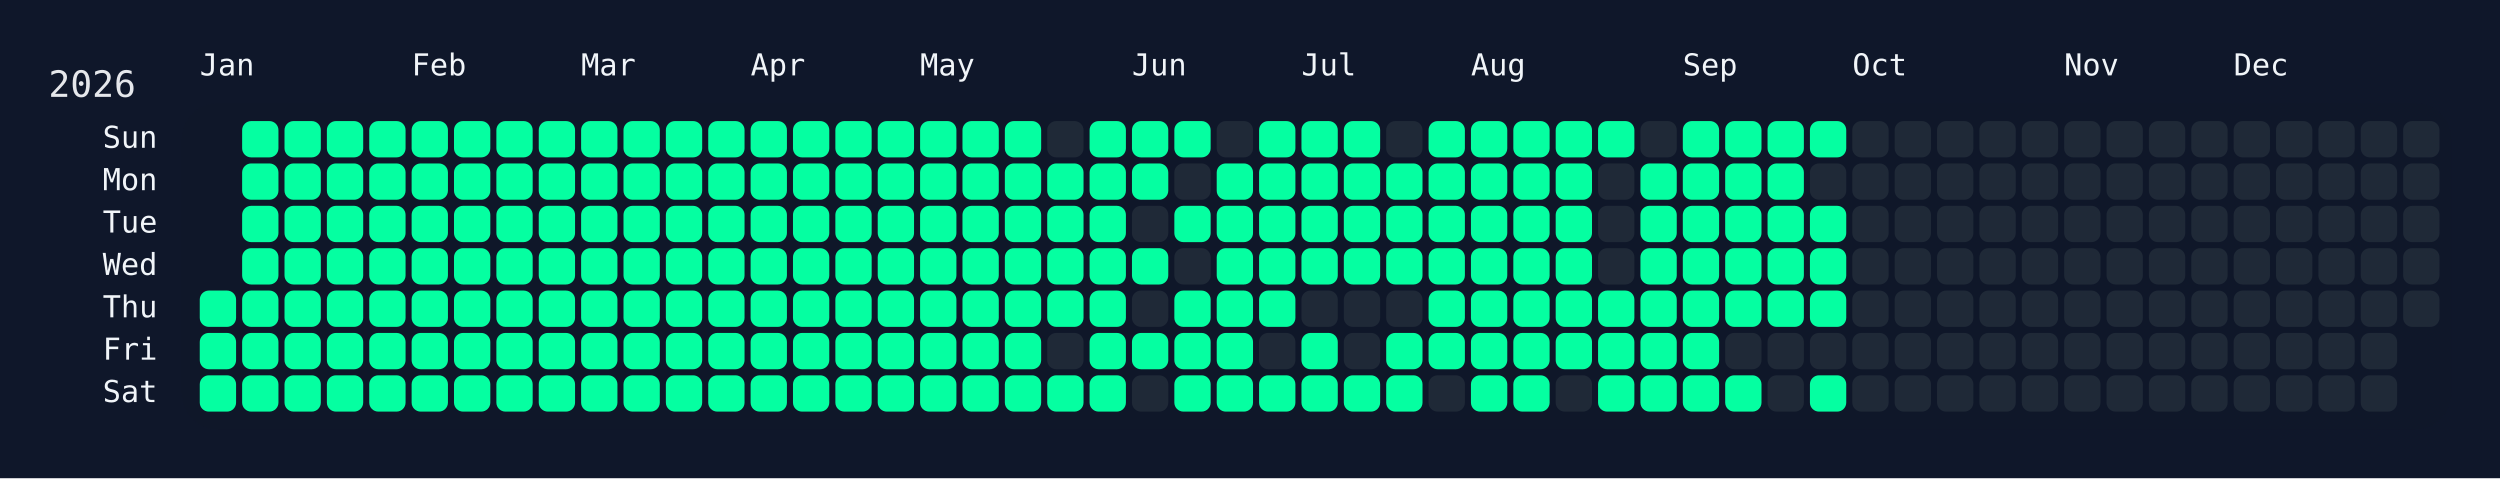
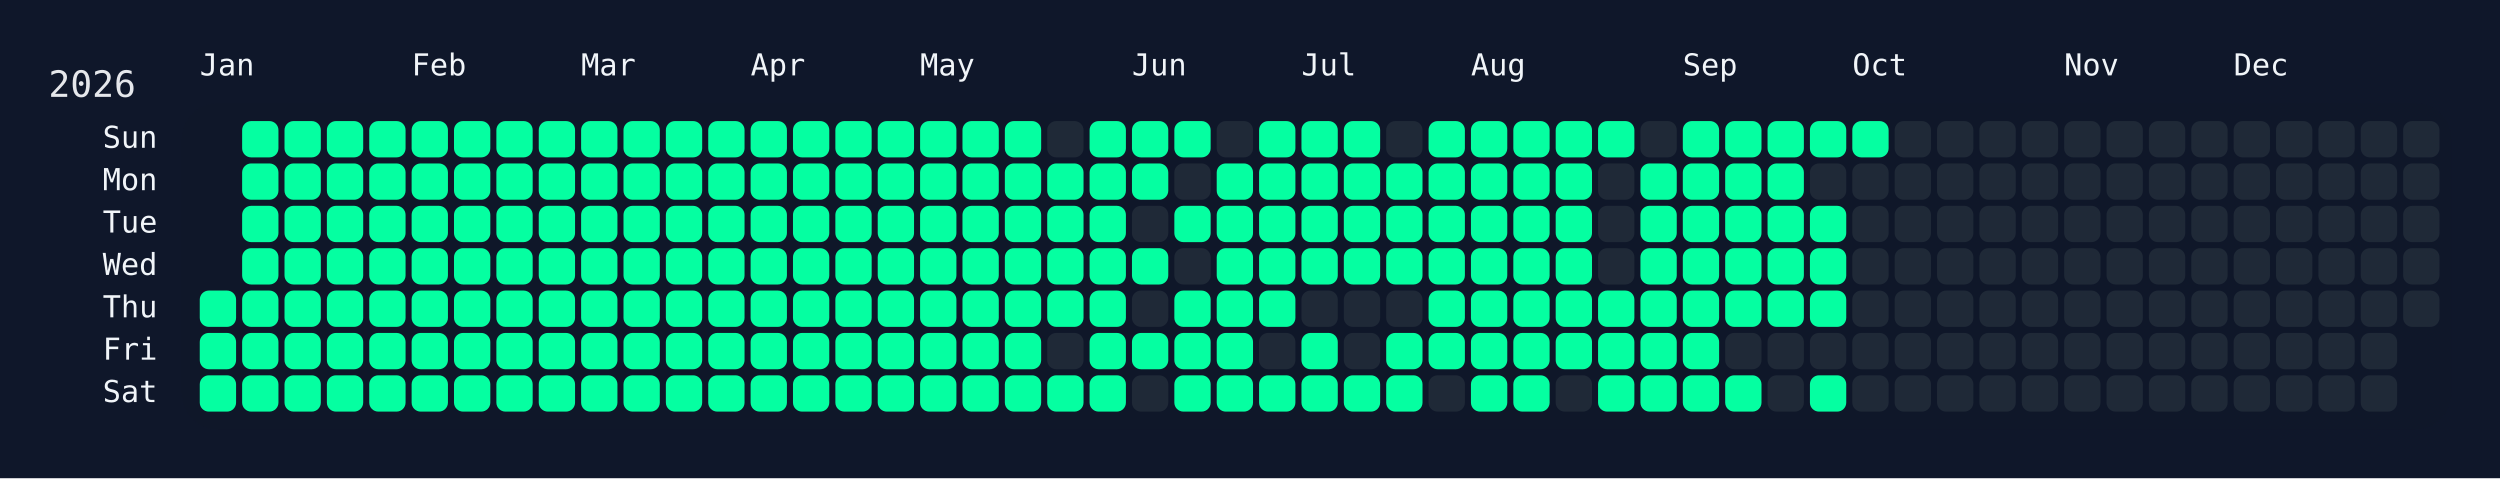
<svg xmlns="http://www.w3.org/2000/svg" width="826" height="158" viewBox="0 0 826 158">
  <rect width="826" height="158" fill="#0f172a" />
  <rect x="60" y="34" width="750" height="108" rx="12" ry="12" fill="rgba(15, 23, 42, 0.8)" />
  <text x="16" y="32" font-size="12" fill="#e5e7eb" font-family="JetBrains Mono, ui-monospace, SFMono-Regular, Menlo, Monaco, Consolas, monospace">2026</text>
  <text x="66" y="18" font-size="10" fill="#f1f5f9" font-family="JetBrains Mono, ui-monospace, SFMono-Regular, Menlo, Monaco, Consolas, monospace" dominant-baseline="hanging">Jan</text>
  <text x="136" y="18" font-size="10" fill="#f1f5f9" font-family="JetBrains Mono, ui-monospace, SFMono-Regular, Menlo, Monaco, Consolas, monospace" dominant-baseline="hanging">Feb</text>
  <text x="192" y="18" font-size="10" fill="#f1f5f9" font-family="JetBrains Mono, ui-monospace, SFMono-Regular, Menlo, Monaco, Consolas, monospace" dominant-baseline="hanging">Mar</text>
  <text x="248" y="18" font-size="10" fill="#f1f5f9" font-family="JetBrains Mono, ui-monospace, SFMono-Regular, Menlo, Monaco, Consolas, monospace" dominant-baseline="hanging">Apr</text>
  <text x="304" y="18" font-size="10" fill="#f1f5f9" font-family="JetBrains Mono, ui-monospace, SFMono-Regular, Menlo, Monaco, Consolas, monospace" dominant-baseline="hanging">May</text>
  <text x="374" y="18" font-size="10" fill="#f1f5f9" font-family="JetBrains Mono, ui-monospace, SFMono-Regular, Menlo, Monaco, Consolas, monospace" dominant-baseline="hanging">Jun</text>
  <text x="430" y="18" font-size="10" fill="#f1f5f9" font-family="JetBrains Mono, ui-monospace, SFMono-Regular, Menlo, Monaco, Consolas, monospace" dominant-baseline="hanging">Jul</text>
  <text x="486" y="18" font-size="10" fill="#f1f5f9" font-family="JetBrains Mono, ui-monospace, SFMono-Regular, Menlo, Monaco, Consolas, monospace" dominant-baseline="hanging">Aug</text>
  <text x="556" y="18" font-size="10" fill="#f1f5f9" font-family="JetBrains Mono, ui-monospace, SFMono-Regular, Menlo, Monaco, Consolas, monospace" dominant-baseline="hanging">Sep</text>
  <text x="612" y="18" font-size="10" fill="#f1f5f9" font-family="JetBrains Mono, ui-monospace, SFMono-Regular, Menlo, Monaco, Consolas, monospace" dominant-baseline="hanging">Oct</text>
  <text x="682" y="18" font-size="10" fill="#f1f5f9" font-family="JetBrains Mono, ui-monospace, SFMono-Regular, Menlo, Monaco, Consolas, monospace" dominant-baseline="hanging">Nov</text>
  <text x="738" y="18" font-size="10" fill="#f1f5f9" font-family="JetBrains Mono, ui-monospace, SFMono-Regular, Menlo, Monaco, Consolas, monospace" dominant-baseline="hanging">Dec</text>
  <text x="52" y="46.0" font-size="10" fill="#f1f5f9" font-family="JetBrains Mono, ui-monospace, SFMono-Regular, Menlo, Monaco, Consolas, monospace" text-anchor="end" dominant-baseline="middle">Sun</text>
  <text x="52" y="60.0" font-size="10" fill="#f1f5f9" font-family="JetBrains Mono, ui-monospace, SFMono-Regular, Menlo, Monaco, Consolas, monospace" text-anchor="end" dominant-baseline="middle">Mon</text>
  <text x="52" y="74.0" font-size="10" fill="#f1f5f9" font-family="JetBrains Mono, ui-monospace, SFMono-Regular, Menlo, Monaco, Consolas, monospace" text-anchor="end" dominant-baseline="middle">Tue</text>
  <text x="52" y="88.0" font-size="10" fill="#f1f5f9" font-family="JetBrains Mono, ui-monospace, SFMono-Regular, Menlo, Monaco, Consolas, monospace" text-anchor="end" dominant-baseline="middle">Wed</text>
  <text x="52" y="102.0" font-size="10" fill="#f1f5f9" font-family="JetBrains Mono, ui-monospace, SFMono-Regular, Menlo, Monaco, Consolas, monospace" text-anchor="end" dominant-baseline="middle">Thu</text>
  <text x="52" y="116.0" font-size="10" fill="#f1f5f9" font-family="JetBrains Mono, ui-monospace, SFMono-Regular, Menlo, Monaco, Consolas, monospace" text-anchor="end" dominant-baseline="middle">Fri</text>
  <text x="52" y="130.0" font-size="10" fill="#f1f5f9" font-family="JetBrains Mono, ui-monospace, SFMono-Regular, Menlo, Monaco, Consolas, monospace" text-anchor="end" dominant-baseline="middle">Sat</text>
  <g transform="translate(66,40)">
    <rect x="0" y="56" width="12" height="12" rx="3" ry="3" fill="#05ffa1" data-date="2026-01-01" />
    <rect x="0" y="70" width="12" height="12" rx="3" ry="3" fill="#05ffa1" data-date="2026-01-02" />
    <rect x="0" y="84" width="12" height="12" rx="3" ry="3" fill="#05ffa1" data-date="2026-01-03" />
    <rect x="14" y="0" width="12" height="12" rx="3" ry="3" fill="#05ffa1" data-date="2026-01-04" />
    <rect x="14" y="14" width="12" height="12" rx="3" ry="3" fill="#05ffa1" data-date="2026-01-05" />
    <rect x="14" y="28" width="12" height="12" rx="3" ry="3" fill="#05ffa1" data-date="2026-01-06" />
    <rect x="14" y="42" width="12" height="12" rx="3" ry="3" fill="#05ffa1" data-date="2026-01-07" />
    <rect x="14" y="56" width="12" height="12" rx="3" ry="3" fill="#05ffa1" data-date="2026-01-08" />
    <rect x="14" y="70" width="12" height="12" rx="3" ry="3" fill="#05ffa1" data-date="2026-01-09" />
    <rect x="14" y="84" width="12" height="12" rx="3" ry="3" fill="#05ffa1" data-date="2026-01-10" />
    <rect x="28" y="0" width="12" height="12" rx="3" ry="3" fill="#05ffa1" data-date="2026-01-11" />
    <rect x="28" y="14" width="12" height="12" rx="3" ry="3" fill="#05ffa1" data-date="2026-01-12" />
    <rect x="28" y="28" width="12" height="12" rx="3" ry="3" fill="#05ffa1" data-date="2026-01-13" />
    <rect x="28" y="42" width="12" height="12" rx="3" ry="3" fill="#05ffa1" data-date="2026-01-14" />
    <rect x="28" y="56" width="12" height="12" rx="3" ry="3" fill="#05ffa1" data-date="2026-01-15" />
    <rect x="28" y="70" width="12" height="12" rx="3" ry="3" fill="#05ffa1" data-date="2026-01-16" />
    <rect x="28" y="84" width="12" height="12" rx="3" ry="3" fill="#05ffa1" data-date="2026-01-17" />
    <rect x="42" y="0" width="12" height="12" rx="3" ry="3" fill="#05ffa1" data-date="2026-01-18" />
    <rect x="42" y="14" width="12" height="12" rx="3" ry="3" fill="#05ffa1" data-date="2026-01-19" />
    <rect x="42" y="28" width="12" height="12" rx="3" ry="3" fill="#05ffa1" data-date="2026-01-20" />
    <rect x="42" y="42" width="12" height="12" rx="3" ry="3" fill="#05ffa1" data-date="2026-01-21" />
    <rect x="42" y="56" width="12" height="12" rx="3" ry="3" fill="#05ffa1" data-date="2026-01-22" />
    <rect x="42" y="70" width="12" height="12" rx="3" ry="3" fill="#05ffa1" data-date="2026-01-23" />
    <rect x="42" y="84" width="12" height="12" rx="3" ry="3" fill="#05ffa1" data-date="2026-01-24" />
    <rect x="56" y="0" width="12" height="12" rx="3" ry="3" fill="#05ffa1" data-date="2026-01-25" />
    <rect x="56" y="14" width="12" height="12" rx="3" ry="3" fill="#05ffa1" data-date="2026-01-26" />
    <rect x="56" y="28" width="12" height="12" rx="3" ry="3" fill="#05ffa1" data-date="2026-01-27" />
    <rect x="56" y="42" width="12" height="12" rx="3" ry="3" fill="#05ffa1" data-date="2026-01-28" />
    <rect x="56" y="56" width="12" height="12" rx="3" ry="3" fill="#05ffa1" data-date="2026-01-29" />
    <rect x="56" y="70" width="12" height="12" rx="3" ry="3" fill="#05ffa1" data-date="2026-01-30" />
    <rect x="56" y="84" width="12" height="12" rx="3" ry="3" fill="#05ffa1" data-date="2026-01-31" />
    <rect x="70" y="0" width="12" height="12" rx="3" ry="3" fill="#05ffa1" data-date="2026-02-01" />
    <rect x="70" y="14" width="12" height="12" rx="3" ry="3" fill="#05ffa1" data-date="2026-02-02" />
    <rect x="70" y="28" width="12" height="12" rx="3" ry="3" fill="#05ffa1" data-date="2026-02-03" />
    <rect x="70" y="42" width="12" height="12" rx="3" ry="3" fill="#05ffa1" data-date="2026-02-04" />
    <rect x="70" y="56" width="12" height="12" rx="3" ry="3" fill="#05ffa1" data-date="2026-02-05" />
    <rect x="70" y="70" width="12" height="12" rx="3" ry="3" fill="#05ffa1" data-date="2026-02-06" />
    <rect x="70" y="84" width="12" height="12" rx="3" ry="3" fill="#05ffa1" data-date="2026-02-07" />
    <rect x="84" y="0" width="12" height="12" rx="3" ry="3" fill="#05ffa1" data-date="2026-02-08" />
    <rect x="84" y="14" width="12" height="12" rx="3" ry="3" fill="#05ffa1" data-date="2026-02-09" />
    <rect x="84" y="28" width="12" height="12" rx="3" ry="3" fill="#05ffa1" data-date="2026-02-10" />
    <rect x="84" y="42" width="12" height="12" rx="3" ry="3" fill="#05ffa1" data-date="2026-02-11" />
    <rect x="84" y="56" width="12" height="12" rx="3" ry="3" fill="#05ffa1" data-date="2026-02-12" />
    <rect x="84" y="70" width="12" height="12" rx="3" ry="3" fill="#05ffa1" data-date="2026-02-13" />
    <rect x="84" y="84" width="12" height="12" rx="3" ry="3" fill="#05ffa1" data-date="2026-02-14" />
    <rect x="98" y="0" width="12" height="12" rx="3" ry="3" fill="#05ffa1" data-date="2026-02-15" />
    <rect x="98" y="14" width="12" height="12" rx="3" ry="3" fill="#05ffa1" data-date="2026-02-16" />
    <rect x="98" y="28" width="12" height="12" rx="3" ry="3" fill="#05ffa1" data-date="2026-02-17" />
    <rect x="98" y="42" width="12" height="12" rx="3" ry="3" fill="#05ffa1" data-date="2026-02-18" />
    <rect x="98" y="56" width="12" height="12" rx="3" ry="3" fill="#05ffa1" data-date="2026-02-19" />
    <rect x="98" y="70" width="12" height="12" rx="3" ry="3" fill="#05ffa1" data-date="2026-02-20" />
    <rect x="98" y="84" width="12" height="12" rx="3" ry="3" fill="#05ffa1" data-date="2026-02-21" />
    <rect x="112" y="0" width="12" height="12" rx="3" ry="3" fill="#05ffa1" data-date="2026-02-22" />
    <rect x="112" y="14" width="12" height="12" rx="3" ry="3" fill="#05ffa1" data-date="2026-02-23" />
    <rect x="112" y="28" width="12" height="12" rx="3" ry="3" fill="#05ffa1" data-date="2026-02-24" />
    <rect x="112" y="42" width="12" height="12" rx="3" ry="3" fill="#05ffa1" data-date="2026-02-25" />
    <rect x="112" y="56" width="12" height="12" rx="3" ry="3" fill="#05ffa1" data-date="2026-02-26" />
    <rect x="112" y="70" width="12" height="12" rx="3" ry="3" fill="#05ffa1" data-date="2026-02-27" />
    <rect x="112" y="84" width="12" height="12" rx="3" ry="3" fill="#05ffa1" data-date="2026-02-28" />
    <rect x="126" y="0" width="12" height="12" rx="3" ry="3" fill="#05ffa1" data-date="2026-03-01" />
    <rect x="126" y="14" width="12" height="12" rx="3" ry="3" fill="#05ffa1" data-date="2026-03-02" />
    <rect x="126" y="28" width="12" height="12" rx="3" ry="3" fill="#05ffa1" data-date="2026-03-03" />
    <rect x="126" y="42" width="12" height="12" rx="3" ry="3" fill="#05ffa1" data-date="2026-03-04" />
    <rect x="126" y="56" width="12" height="12" rx="3" ry="3" fill="#05ffa1" data-date="2026-03-05" />
    <rect x="126" y="70" width="12" height="12" rx="3" ry="3" fill="#05ffa1" data-date="2026-03-06" />
    <rect x="126" y="84" width="12" height="12" rx="3" ry="3" fill="#05ffa1" data-date="2026-03-07" />
    <rect x="140" y="0" width="12" height="12" rx="3" ry="3" fill="#05ffa1" data-date="2026-03-08" />
    <rect x="140" y="14" width="12" height="12" rx="3" ry="3" fill="#05ffa1" data-date="2026-03-09" />
    <rect x="140" y="28" width="12" height="12" rx="3" ry="3" fill="#05ffa1" data-date="2026-03-10" />
    <rect x="140" y="42" width="12" height="12" rx="3" ry="3" fill="#05ffa1" data-date="2026-03-11" />
    <rect x="140" y="56" width="12" height="12" rx="3" ry="3" fill="#05ffa1" data-date="2026-03-12" />
    <rect x="140" y="70" width="12" height="12" rx="3" ry="3" fill="#05ffa1" data-date="2026-03-13" />
    <rect x="140" y="84" width="12" height="12" rx="3" ry="3" fill="#05ffa1" data-date="2026-03-14" />
    <rect x="154" y="0" width="12" height="12" rx="3" ry="3" fill="#05ffa1" data-date="2026-03-15" />
    <rect x="154" y="14" width="12" height="12" rx="3" ry="3" fill="#05ffa1" data-date="2026-03-16" />
    <rect x="154" y="28" width="12" height="12" rx="3" ry="3" fill="#05ffa1" data-date="2026-03-17" />
    <rect x="154" y="42" width="12" height="12" rx="3" ry="3" fill="#05ffa1" data-date="2026-03-18" />
    <rect x="154" y="56" width="12" height="12" rx="3" ry="3" fill="#05ffa1" data-date="2026-03-19" />
    <rect x="154" y="70" width="12" height="12" rx="3" ry="3" fill="#05ffa1" data-date="2026-03-20" />
    <rect x="154" y="84" width="12" height="12" rx="3" ry="3" fill="#05ffa1" data-date="2026-03-21" />
    <rect x="168" y="0" width="12" height="12" rx="3" ry="3" fill="#05ffa1" data-date="2026-03-22" />
    <rect x="168" y="14" width="12" height="12" rx="3" ry="3" fill="#05ffa1" data-date="2026-03-23" />
    <rect x="168" y="28" width="12" height="12" rx="3" ry="3" fill="#05ffa1" data-date="2026-03-24" />
    <rect x="168" y="42" width="12" height="12" rx="3" ry="3" fill="#05ffa1" data-date="2026-03-25" />
    <rect x="168" y="56" width="12" height="12" rx="3" ry="3" fill="#05ffa1" data-date="2026-03-26" />
    <rect x="168" y="70" width="12" height="12" rx="3" ry="3" fill="#05ffa1" data-date="2026-03-27" />
    <rect x="168" y="84" width="12" height="12" rx="3" ry="3" fill="#05ffa1" data-date="2026-03-28" />
    <rect x="182" y="0" width="12" height="12" rx="3" ry="3" fill="#05ffa1" data-date="2026-03-29" />
    <rect x="182" y="14" width="12" height="12" rx="3" ry="3" fill="#05ffa1" data-date="2026-03-30" />
    <rect x="182" y="28" width="12" height="12" rx="3" ry="3" fill="#05ffa1" data-date="2026-03-31" />
    <rect x="182" y="42" width="12" height="12" rx="3" ry="3" fill="#05ffa1" data-date="2026-04-01" />
    <rect x="182" y="56" width="12" height="12" rx="3" ry="3" fill="#05ffa1" data-date="2026-04-02" />
    <rect x="182" y="70" width="12" height="12" rx="3" ry="3" fill="#05ffa1" data-date="2026-04-03" />
    <rect x="182" y="84" width="12" height="12" rx="3" ry="3" fill="#05ffa1" data-date="2026-04-04" />
    <rect x="196" y="0" width="12" height="12" rx="3" ry="3" fill="#05ffa1" data-date="2026-04-05" />
    <rect x="196" y="14" width="12" height="12" rx="3" ry="3" fill="#05ffa1" data-date="2026-04-06" />
    <rect x="196" y="28" width="12" height="12" rx="3" ry="3" fill="#05ffa1" data-date="2026-04-07" />
    <rect x="196" y="42" width="12" height="12" rx="3" ry="3" fill="#05ffa1" data-date="2026-04-08" />
    <rect x="196" y="56" width="12" height="12" rx="3" ry="3" fill="#05ffa1" data-date="2026-04-09" />
    <rect x="196" y="70" width="12" height="12" rx="3" ry="3" fill="#05ffa1" data-date="2026-04-10" />
    <rect x="196" y="84" width="12" height="12" rx="3" ry="3" fill="#05ffa1" data-date="2026-04-11" />
    <rect x="210" y="0" width="12" height="12" rx="3" ry="3" fill="#05ffa1" data-date="2026-04-12" />
    <rect x="210" y="14" width="12" height="12" rx="3" ry="3" fill="#05ffa1" data-date="2026-04-13" />
    <rect x="210" y="28" width="12" height="12" rx="3" ry="3" fill="#05ffa1" data-date="2026-04-14" />
    <rect x="210" y="42" width="12" height="12" rx="3" ry="3" fill="#05ffa1" data-date="2026-04-15" />
    <rect x="210" y="56" width="12" height="12" rx="3" ry="3" fill="#05ffa1" data-date="2026-04-16" />
    <rect x="210" y="70" width="12" height="12" rx="3" ry="3" fill="#05ffa1" data-date="2026-04-17" />
    <rect x="210" y="84" width="12" height="12" rx="3" ry="3" fill="#05ffa1" data-date="2026-04-18" />
    <rect x="224" y="0" width="12" height="12" rx="3" ry="3" fill="#05ffa1" data-date="2026-04-19" />
    <rect x="224" y="14" width="12" height="12" rx="3" ry="3" fill="#05ffa1" data-date="2026-04-20" />
    <rect x="224" y="28" width="12" height="12" rx="3" ry="3" fill="#05ffa1" data-date="2026-04-21" />
    <rect x="224" y="42" width="12" height="12" rx="3" ry="3" fill="#05ffa1" data-date="2026-04-22" />
    <rect x="224" y="56" width="12" height="12" rx="3" ry="3" fill="#05ffa1" data-date="2026-04-23" />
    <rect x="224" y="70" width="12" height="12" rx="3" ry="3" fill="#05ffa1" data-date="2026-04-24" />
    <rect x="224" y="84" width="12" height="12" rx="3" ry="3" fill="#05ffa1" data-date="2026-04-25" />
    <rect x="238" y="0" width="12" height="12" rx="3" ry="3" fill="#05ffa1" data-date="2026-04-26" />
    <rect x="238" y="14" width="12" height="12" rx="3" ry="3" fill="#05ffa1" data-date="2026-04-27" />
    <rect x="238" y="28" width="12" height="12" rx="3" ry="3" fill="#05ffa1" data-date="2026-04-28" />
    <rect x="238" y="42" width="12" height="12" rx="3" ry="3" fill="#05ffa1" data-date="2026-04-29" />
    <rect x="238" y="56" width="12" height="12" rx="3" ry="3" fill="#05ffa1" data-date="2026-04-30" />
    <rect x="238" y="70" width="12" height="12" rx="3" ry="3" fill="#05ffa1" data-date="2026-05-01" />
    <rect x="238" y="84" width="12" height="12" rx="3" ry="3" fill="#05ffa1" data-date="2026-05-02" />
    <rect x="252" y="0" width="12" height="12" rx="3" ry="3" fill="#05ffa1" data-date="2026-05-03" />
    <rect x="252" y="14" width="12" height="12" rx="3" ry="3" fill="#05ffa1" data-date="2026-05-04" />
    <rect x="252" y="28" width="12" height="12" rx="3" ry="3" fill="#05ffa1" data-date="2026-05-05" />
    <rect x="252" y="42" width="12" height="12" rx="3" ry="3" fill="#05ffa1" data-date="2026-05-06" />
    <rect x="252" y="56" width="12" height="12" rx="3" ry="3" fill="#05ffa1" data-date="2026-05-07" />
    <rect x="252" y="70" width="12" height="12" rx="3" ry="3" fill="#05ffa1" data-date="2026-05-08" />
    <rect x="252" y="84" width="12" height="12" rx="3" ry="3" fill="#05ffa1" data-date="2026-05-09" />
    <rect x="266" y="0" width="12" height="12" rx="3" ry="3" fill="#05ffa1" data-date="2026-05-10" />
    <rect x="266" y="14" width="12" height="12" rx="3" ry="3" fill="#05ffa1" data-date="2026-05-11" />
    <rect x="266" y="28" width="12" height="12" rx="3" ry="3" fill="#05ffa1" data-date="2026-05-12" />
    <rect x="266" y="42" width="12" height="12" rx="3" ry="3" fill="#05ffa1" data-date="2026-05-13" />
    <rect x="266" y="56" width="12" height="12" rx="3" ry="3" fill="#05ffa1" data-date="2026-05-14" />
    <rect x="266" y="70" width="12" height="12" rx="3" ry="3" fill="#05ffa1" data-date="2026-05-15" />
    <rect x="266" y="84" width="12" height="12" rx="3" ry="3" fill="#05ffa1" data-date="2026-05-16" />
    <rect x="280" y="0" width="12" height="12" rx="3" ry="3" fill="#1f2937" data-date="2026-05-17" />
    <rect x="280" y="14" width="12" height="12" rx="3" ry="3" fill="#05ffa1" data-date="2026-05-18" />
    <rect x="280" y="28" width="12" height="12" rx="3" ry="3" fill="#05ffa1" data-date="2026-05-19" />
    <rect x="280" y="42" width="12" height="12" rx="3" ry="3" fill="#05ffa1" data-date="2026-05-20" />
    <rect x="280" y="56" width="12" height="12" rx="3" ry="3" fill="#05ffa1" data-date="2026-05-21" />
    <rect x="280" y="70" width="12" height="12" rx="3" ry="3" fill="#1f2937" data-date="2026-05-22" />
    <rect x="280" y="84" width="12" height="12" rx="3" ry="3" fill="#05ffa1" data-date="2026-05-23" />
    <rect x="294" y="0" width="12" height="12" rx="3" ry="3" fill="#05ffa1" data-date="2026-05-24" />
    <rect x="294" y="14" width="12" height="12" rx="3" ry="3" fill="#05ffa1" data-date="2026-05-25" />
    <rect x="294" y="28" width="12" height="12" rx="3" ry="3" fill="#05ffa1" data-date="2026-05-26" />
    <rect x="294" y="42" width="12" height="12" rx="3" ry="3" fill="#05ffa1" data-date="2026-05-27" />
    <rect x="294" y="56" width="12" height="12" rx="3" ry="3" fill="#05ffa1" data-date="2026-05-28" />
    <rect x="294" y="70" width="12" height="12" rx="3" ry="3" fill="#05ffa1" data-date="2026-05-29" />
    <rect x="294" y="84" width="12" height="12" rx="3" ry="3" fill="#05ffa1" data-date="2026-05-30" />
    <rect x="308" y="0" width="12" height="12" rx="3" ry="3" fill="#05ffa1" data-date="2026-05-31" />
    <rect x="308" y="14" width="12" height="12" rx="3" ry="3" fill="#05ffa1" data-date="2026-06-01" />
    <rect x="308" y="28" width="12" height="12" rx="3" ry="3" fill="#1f2937" data-date="2026-06-02" />
    <rect x="308" y="42" width="12" height="12" rx="3" ry="3" fill="#05ffa1" data-date="2026-06-03" />
    <rect x="308" y="56" width="12" height="12" rx="3" ry="3" fill="#1f2937" data-date="2026-06-04" />
    <rect x="308" y="70" width="12" height="12" rx="3" ry="3" fill="#05ffa1" data-date="2026-06-05" />
    <rect x="308" y="84" width="12" height="12" rx="3" ry="3" fill="#1f2937" data-date="2026-06-06" />
    <rect x="322" y="0" width="12" height="12" rx="3" ry="3" fill="#05ffa1" data-date="2026-06-07" />
    <rect x="322" y="14" width="12" height="12" rx="3" ry="3" fill="#1f2937" data-date="2026-06-08" />
    <rect x="322" y="28" width="12" height="12" rx="3" ry="3" fill="#05ffa1" data-date="2026-06-09" />
    <rect x="322" y="42" width="12" height="12" rx="3" ry="3" fill="#1f2937" data-date="2026-06-10" />
    <rect x="322" y="56" width="12" height="12" rx="3" ry="3" fill="#05ffa1" data-date="2026-06-11" />
    <rect x="322" y="70" width="12" height="12" rx="3" ry="3" fill="#05ffa1" data-date="2026-06-12" />
    <rect x="322" y="84" width="12" height="12" rx="3" ry="3" fill="#05ffa1" data-date="2026-06-13" />
    <rect x="336" y="0" width="12" height="12" rx="3" ry="3" fill="#1f2937" data-date="2026-06-14" />
    <rect x="336" y="14" width="12" height="12" rx="3" ry="3" fill="#05ffa1" data-date="2026-06-15" />
    <rect x="336" y="28" width="12" height="12" rx="3" ry="3" fill="#05ffa1" data-date="2026-06-16" />
    <rect x="336" y="42" width="12" height="12" rx="3" ry="3" fill="#05ffa1" data-date="2026-06-17" />
    <rect x="336" y="56" width="12" height="12" rx="3" ry="3" fill="#05ffa1" data-date="2026-06-18" />
    <rect x="336" y="70" width="12" height="12" rx="3" ry="3" fill="#05ffa1" data-date="2026-06-19" />
    <rect x="336" y="84" width="12" height="12" rx="3" ry="3" fill="#05ffa1" data-date="2026-06-20" />
    <rect x="350" y="0" width="12" height="12" rx="3" ry="3" fill="#05ffa1" data-date="2026-06-21" />
    <rect x="350" y="14" width="12" height="12" rx="3" ry="3" fill="#05ffa1" data-date="2026-06-22" />
    <rect x="350" y="28" width="12" height="12" rx="3" ry="3" fill="#05ffa1" data-date="2026-06-23" />
    <rect x="350" y="42" width="12" height="12" rx="3" ry="3" fill="#05ffa1" data-date="2026-06-24" />
    <rect x="350" y="56" width="12" height="12" rx="3" ry="3" fill="#05ffa1" data-date="2026-06-25" />
    <rect x="350" y="70" width="12" height="12" rx="3" ry="3" fill="#1f2937" data-date="2026-06-26" />
    <rect x="350" y="84" width="12" height="12" rx="3" ry="3" fill="#05ffa1" data-date="2026-06-27" />
    <rect x="364" y="0" width="12" height="12" rx="3" ry="3" fill="#05ffa1" data-date="2026-06-28" />
    <rect x="364" y="14" width="12" height="12" rx="3" ry="3" fill="#05ffa1" data-date="2026-06-29" />
    <rect x="364" y="28" width="12" height="12" rx="3" ry="3" fill="#05ffa1" data-date="2026-06-30" />
    <rect x="364" y="42" width="12" height="12" rx="3" ry="3" fill="#05ffa1" data-date="2026-07-01" />
    <rect x="364" y="56" width="12" height="12" rx="3" ry="3" fill="#1f2937" data-date="2026-07-02" />
    <rect x="364" y="70" width="12" height="12" rx="3" ry="3" fill="#05ffa1" data-date="2026-07-03" />
    <rect x="364" y="84" width="12" height="12" rx="3" ry="3" fill="#05ffa1" data-date="2026-07-04" />
    <rect x="378" y="0" width="12" height="12" rx="3" ry="3" fill="#05ffa1" data-date="2026-07-05" />
    <rect x="378" y="14" width="12" height="12" rx="3" ry="3" fill="#05ffa1" data-date="2026-07-06" />
    <rect x="378" y="28" width="12" height="12" rx="3" ry="3" fill="#05ffa1" data-date="2026-07-07" />
    <rect x="378" y="42" width="12" height="12" rx="3" ry="3" fill="#05ffa1" data-date="2026-07-08" />
    <rect x="378" y="56" width="12" height="12" rx="3" ry="3" fill="#1f2937" data-date="2026-07-09" />
    <rect x="378" y="70" width="12" height="12" rx="3" ry="3" fill="#1f2937" data-date="2026-07-10" />
    <rect x="378" y="84" width="12" height="12" rx="3" ry="3" fill="#05ffa1" data-date="2026-07-11" />
    <rect x="392" y="0" width="12" height="12" rx="3" ry="3" fill="#1f2937" data-date="2026-07-12" />
    <rect x="392" y="14" width="12" height="12" rx="3" ry="3" fill="#05ffa1" data-date="2026-07-13" />
    <rect x="392" y="28" width="12" height="12" rx="3" ry="3" fill="#05ffa1" data-date="2026-07-14" />
    <rect x="392" y="42" width="12" height="12" rx="3" ry="3" fill="#05ffa1" data-date="2026-07-15" />
    <rect x="392" y="56" width="12" height="12" rx="3" ry="3" fill="#1f2937" data-date="2026-07-16" />
    <rect x="392" y="70" width="12" height="12" rx="3" ry="3" fill="#05ffa1" data-date="2026-07-17" />
    <rect x="392" y="84" width="12" height="12" rx="3" ry="3" fill="#05ffa1" data-date="2026-07-18" />
    <rect x="406" y="0" width="12" height="12" rx="3" ry="3" fill="#05ffa1" data-date="2026-07-19" />
    <rect x="406" y="14" width="12" height="12" rx="3" ry="3" fill="#05ffa1" data-date="2026-07-20" />
    <rect x="406" y="28" width="12" height="12" rx="3" ry="3" fill="#05ffa1" data-date="2026-07-21" />
    <rect x="406" y="42" width="12" height="12" rx="3" ry="3" fill="#05ffa1" data-date="2026-07-22" />
    <rect x="406" y="56" width="12" height="12" rx="3" ry="3" fill="#05ffa1" data-date="2026-07-23" />
    <rect x="406" y="70" width="12" height="12" rx="3" ry="3" fill="#05ffa1" data-date="2026-07-24" />
    <rect x="406" y="84" width="12" height="12" rx="3" ry="3" fill="#1f2937" data-date="2026-07-25" />
    <rect x="420" y="0" width="12" height="12" rx="3" ry="3" fill="#05ffa1" data-date="2026-07-26" />
    <rect x="420" y="14" width="12" height="12" rx="3" ry="3" fill="#05ffa1" data-date="2026-07-27" />
    <rect x="420" y="28" width="12" height="12" rx="3" ry="3" fill="#05ffa1" data-date="2026-07-28" />
    <rect x="420" y="42" width="12" height="12" rx="3" ry="3" fill="#05ffa1" data-date="2026-07-29" />
    <rect x="420" y="56" width="12" height="12" rx="3" ry="3" fill="#05ffa1" data-date="2026-07-30" />
    <rect x="420" y="70" width="12" height="12" rx="3" ry="3" fill="#05ffa1" data-date="2026-07-31" />
    <rect x="420" y="84" width="12" height="12" rx="3" ry="3" fill="#05ffa1" data-date="2026-08-01" />
    <rect x="434" y="0" width="12" height="12" rx="3" ry="3" fill="#05ffa1" data-date="2026-08-02" />
    <rect x="434" y="14" width="12" height="12" rx="3" ry="3" fill="#05ffa1" data-date="2026-08-03" />
    <rect x="434" y="28" width="12" height="12" rx="3" ry="3" fill="#05ffa1" data-date="2026-08-04" />
    <rect x="434" y="42" width="12" height="12" rx="3" ry="3" fill="#05ffa1" data-date="2026-08-05" />
    <rect x="434" y="56" width="12" height="12" rx="3" ry="3" fill="#05ffa1" data-date="2026-08-06" />
    <rect x="434" y="70" width="12" height="12" rx="3" ry="3" fill="#05ffa1" data-date="2026-08-07" />
    <rect x="434" y="84" width="12" height="12" rx="3" ry="3" fill="#05ffa1" data-date="2026-08-08" />
    <rect x="448" y="0" width="12" height="12" rx="3" ry="3" fill="#05ffa1" data-date="2026-08-09" />
    <rect x="448" y="14" width="12" height="12" rx="3" ry="3" fill="#05ffa1" data-date="2026-08-10" />
    <rect x="448" y="28" width="12" height="12" rx="3" ry="3" fill="#05ffa1" data-date="2026-08-11" />
    <rect x="448" y="42" width="12" height="12" rx="3" ry="3" fill="#05ffa1" data-date="2026-08-12" />
    <rect x="448" y="56" width="12" height="12" rx="3" ry="3" fill="#05ffa1" data-date="2026-08-13" />
    <rect x="448" y="70" width="12" height="12" rx="3" ry="3" fill="#05ffa1" data-date="2026-08-14" />
    <rect x="448" y="84" width="12" height="12" rx="3" ry="3" fill="#1f2937" data-date="2026-08-15" />
    <rect x="462" y="0" width="12" height="12" rx="3" ry="3" fill="#05ffa1" data-date="2026-08-16" />
    <rect x="462" y="14" width="12" height="12" rx="3" ry="3" fill="#1f2937" data-date="2026-08-17" />
    <rect x="462" y="28" width="12" height="12" rx="3" ry="3" fill="#1f2937" data-date="2026-08-18" />
    <rect x="462" y="42" width="12" height="12" rx="3" ry="3" fill="#1f2937" data-date="2026-08-19" />
    <rect x="462" y="56" width="12" height="12" rx="3" ry="3" fill="#05ffa1" data-date="2026-08-20" />
    <rect x="462" y="70" width="12" height="12" rx="3" ry="3" fill="#05ffa1" data-date="2026-08-21" />
    <rect x="462" y="84" width="12" height="12" rx="3" ry="3" fill="#05ffa1" data-date="2026-08-22" />
    <rect x="476" y="0" width="12" height="12" rx="3" ry="3" fill="#1f2937" data-date="2026-08-23" />
    <rect x="476" y="14" width="12" height="12" rx="3" ry="3" fill="#05ffa1" data-date="2026-08-24" />
    <rect x="476" y="28" width="12" height="12" rx="3" ry="3" fill="#05ffa1" data-date="2026-08-25" />
    <rect x="476" y="42" width="12" height="12" rx="3" ry="3" fill="#05ffa1" data-date="2026-08-26" />
    <rect x="476" y="56" width="12" height="12" rx="3" ry="3" fill="#05ffa1" data-date="2026-08-27" />
    <rect x="476" y="70" width="12" height="12" rx="3" ry="3" fill="#05ffa1" data-date="2026-08-28" />
    <rect x="476" y="84" width="12" height="12" rx="3" ry="3" fill="#05ffa1" data-date="2026-08-29" />
    <rect x="490" y="0" width="12" height="12" rx="3" ry="3" fill="#05ffa1" data-date="2026-08-30" />
    <rect x="490" y="14" width="12" height="12" rx="3" ry="3" fill="#05ffa1" data-date="2026-08-31" />
    <rect x="490" y="28" width="12" height="12" rx="3" ry="3" fill="#05ffa1" data-date="2026-09-01" />
    <rect x="490" y="42" width="12" height="12" rx="3" ry="3" fill="#05ffa1" data-date="2026-09-02" />
    <rect x="490" y="56" width="12" height="12" rx="3" ry="3" fill="#05ffa1" data-date="2026-09-03" />
    <rect x="490" y="70" width="12" height="12" rx="3" ry="3" fill="#05ffa1" data-date="2026-09-04" />
    <rect x="490" y="84" width="12" height="12" rx="3" ry="3" fill="#05ffa1" data-date="2026-09-05" />
    <rect x="504" y="0" width="12" height="12" rx="3" ry="3" fill="#05ffa1" data-date="2026-09-06" />
    <rect x="504" y="14" width="12" height="12" rx="3" ry="3" fill="#05ffa1" data-date="2026-09-07" />
    <rect x="504" y="28" width="12" height="12" rx="3" ry="3" fill="#05ffa1" data-date="2026-09-08" />
    <rect x="504" y="42" width="12" height="12" rx="3" ry="3" fill="#05ffa1" data-date="2026-09-09" />
    <rect x="504" y="56" width="12" height="12" rx="3" ry="3" fill="#05ffa1" data-date="2026-09-10" />
    <rect x="504" y="70" width="12" height="12" rx="3" ry="3" fill="#1f2937" data-date="2026-09-11" />
    <rect x="504" y="84" width="12" height="12" rx="3" ry="3" fill="#05ffa1" data-date="2026-09-12" />
    <rect x="518" y="0" width="12" height="12" rx="3" ry="3" fill="#05ffa1" data-date="2026-09-13" />
    <rect x="518" y="14" width="12" height="12" rx="3" ry="3" fill="#05ffa1" data-date="2026-09-14" />
    <rect x="518" y="28" width="12" height="12" rx="3" ry="3" fill="#05ffa1" data-date="2026-09-15" />
    <rect x="518" y="42" width="12" height="12" rx="3" ry="3" fill="#05ffa1" data-date="2026-09-16" />
    <rect x="518" y="56" width="12" height="12" rx="3" ry="3" fill="#05ffa1" data-date="2026-09-17" />
    <rect x="518" y="70" width="12" height="12" rx="3" ry="3" fill="#1f2937" data-date="2026-09-18" />
    <rect x="518" y="84" width="12" height="12" rx="3" ry="3" fill="#1f2937" data-date="2026-09-19" />
    <rect x="532" y="0" width="12" height="12" rx="3" ry="3" fill="#05ffa1" data-date="2026-09-20" />
    <rect x="532" y="14" width="12" height="12" rx="3" ry="3" fill="#1f2937" data-date="2026-09-21" />
    <rect x="532" y="28" width="12" height="12" rx="3" ry="3" fill="#05ffa1" data-date="2026-09-22" />
    <rect x="532" y="42" width="12" height="12" rx="3" ry="3" fill="#05ffa1" data-date="2026-09-23" />
    <rect x="532" y="56" width="12" height="12" rx="3" ry="3" fill="#05ffa1" data-date="2026-09-24" />
    <rect x="532" y="70" width="12" height="12" rx="3" ry="3" fill="#1f2937" data-date="2026-09-25" />
    <rect x="532" y="84" width="12" height="12" rx="3" ry="3" fill="#05ffa1" data-date="2026-09-26" />
-     <rect x="546" y="0" width="12" height="12" rx="3" ry="3" fill="#1f2937" data-date="2026-09-27" />
+     <rect x="546" y="0" width="12" height="12" rx="3" ry="3" fill="#05ffa1" data-date="2026-09-27" />
    <rect x="546" y="14" width="12" height="12" rx="3" ry="3" fill="#1f2937" data-date="2026-09-28" />
    <rect x="546" y="28" width="12" height="12" rx="3" ry="3" fill="#1f2937" data-date="2026-09-29" />
    <rect x="546" y="42" width="12" height="12" rx="3" ry="3" fill="#1f2937" data-date="2026-09-30" />
    <rect x="546" y="56" width="12" height="12" rx="3" ry="3" fill="#1f2937" data-date="2026-10-01" />
    <rect x="546" y="70" width="12" height="12" rx="3" ry="3" fill="#1f2937" data-date="2026-10-02" />
    <rect x="546" y="84" width="12" height="12" rx="3" ry="3" fill="#1f2937" data-date="2026-10-03" />
    <rect x="560" y="0" width="12" height="12" rx="3" ry="3" fill="#1f2937" data-date="2026-10-04" />
    <rect x="560" y="14" width="12" height="12" rx="3" ry="3" fill="#1f2937" data-date="2026-10-05" />
    <rect x="560" y="28" width="12" height="12" rx="3" ry="3" fill="#1f2937" data-date="2026-10-06" />
    <rect x="560" y="42" width="12" height="12" rx="3" ry="3" fill="#1f2937" data-date="2026-10-07" />
    <rect x="560" y="56" width="12" height="12" rx="3" ry="3" fill="#1f2937" data-date="2026-10-08" />
    <rect x="560" y="70" width="12" height="12" rx="3" ry="3" fill="#1f2937" data-date="2026-10-09" />
    <rect x="560" y="84" width="12" height="12" rx="3" ry="3" fill="#1f2937" data-date="2026-10-10" />
    <rect x="574" y="0" width="12" height="12" rx="3" ry="3" fill="#1f2937" data-date="2026-10-11" />
    <rect x="574" y="14" width="12" height="12" rx="3" ry="3" fill="#1f2937" data-date="2026-10-12" />
    <rect x="574" y="28" width="12" height="12" rx="3" ry="3" fill="#1f2937" data-date="2026-10-13" />
    <rect x="574" y="42" width="12" height="12" rx="3" ry="3" fill="#1f2937" data-date="2026-10-14" />
    <rect x="574" y="56" width="12" height="12" rx="3" ry="3" fill="#1f2937" data-date="2026-10-15" />
    <rect x="574" y="70" width="12" height="12" rx="3" ry="3" fill="#1f2937" data-date="2026-10-16" />
    <rect x="574" y="84" width="12" height="12" rx="3" ry="3" fill="#1f2937" data-date="2026-10-17" />
    <rect x="588" y="0" width="12" height="12" rx="3" ry="3" fill="#1f2937" data-date="2026-10-18" />
    <rect x="588" y="14" width="12" height="12" rx="3" ry="3" fill="#1f2937" data-date="2026-10-19" />
    <rect x="588" y="28" width="12" height="12" rx="3" ry="3" fill="#1f2937" data-date="2026-10-20" />
    <rect x="588" y="42" width="12" height="12" rx="3" ry="3" fill="#1f2937" data-date="2026-10-21" />
    <rect x="588" y="56" width="12" height="12" rx="3" ry="3" fill="#1f2937" data-date="2026-10-22" />
    <rect x="588" y="70" width="12" height="12" rx="3" ry="3" fill="#1f2937" data-date="2026-10-23" />
    <rect x="588" y="84" width="12" height="12" rx="3" ry="3" fill="#1f2937" data-date="2026-10-24" />
    <rect x="602" y="0" width="12" height="12" rx="3" ry="3" fill="#1f2937" data-date="2026-10-25" />
    <rect x="602" y="14" width="12" height="12" rx="3" ry="3" fill="#1f2937" data-date="2026-10-26" />
    <rect x="602" y="28" width="12" height="12" rx="3" ry="3" fill="#1f2937" data-date="2026-10-27" />
    <rect x="602" y="42" width="12" height="12" rx="3" ry="3" fill="#1f2937" data-date="2026-10-28" />
    <rect x="602" y="56" width="12" height="12" rx="3" ry="3" fill="#1f2937" data-date="2026-10-29" />
    <rect x="602" y="70" width="12" height="12" rx="3" ry="3" fill="#1f2937" data-date="2026-10-30" />
    <rect x="602" y="84" width="12" height="12" rx="3" ry="3" fill="#1f2937" data-date="2026-10-31" />
    <rect x="616" y="0" width="12" height="12" rx="3" ry="3" fill="#1f2937" data-date="2026-11-01" />
    <rect x="616" y="14" width="12" height="12" rx="3" ry="3" fill="#1f2937" data-date="2026-11-02" />
    <rect x="616" y="28" width="12" height="12" rx="3" ry="3" fill="#1f2937" data-date="2026-11-03" />
    <rect x="616" y="42" width="12" height="12" rx="3" ry="3" fill="#1f2937" data-date="2026-11-04" />
    <rect x="616" y="56" width="12" height="12" rx="3" ry="3" fill="#1f2937" data-date="2026-11-05" />
    <rect x="616" y="70" width="12" height="12" rx="3" ry="3" fill="#1f2937" data-date="2026-11-06" />
    <rect x="616" y="84" width="12" height="12" rx="3" ry="3" fill="#1f2937" data-date="2026-11-07" />
    <rect x="630" y="0" width="12" height="12" rx="3" ry="3" fill="#1f2937" data-date="2026-11-08" />
    <rect x="630" y="14" width="12" height="12" rx="3" ry="3" fill="#1f2937" data-date="2026-11-09" />
    <rect x="630" y="28" width="12" height="12" rx="3" ry="3" fill="#1f2937" data-date="2026-11-10" />
    <rect x="630" y="42" width="12" height="12" rx="3" ry="3" fill="#1f2937" data-date="2026-11-11" />
    <rect x="630" y="56" width="12" height="12" rx="3" ry="3" fill="#1f2937" data-date="2026-11-12" />
    <rect x="630" y="70" width="12" height="12" rx="3" ry="3" fill="#1f2937" data-date="2026-11-13" />
    <rect x="630" y="84" width="12" height="12" rx="3" ry="3" fill="#1f2937" data-date="2026-11-14" />
    <rect x="644" y="0" width="12" height="12" rx="3" ry="3" fill="#1f2937" data-date="2026-11-15" />
    <rect x="644" y="14" width="12" height="12" rx="3" ry="3" fill="#1f2937" data-date="2026-11-16" />
    <rect x="644" y="28" width="12" height="12" rx="3" ry="3" fill="#1f2937" data-date="2026-11-17" />
    <rect x="644" y="42" width="12" height="12" rx="3" ry="3" fill="#1f2937" data-date="2026-11-18" />
    <rect x="644" y="56" width="12" height="12" rx="3" ry="3" fill="#1f2937" data-date="2026-11-19" />
    <rect x="644" y="70" width="12" height="12" rx="3" ry="3" fill="#1f2937" data-date="2026-11-20" />
    <rect x="644" y="84" width="12" height="12" rx="3" ry="3" fill="#1f2937" data-date="2026-11-21" />
    <rect x="658" y="0" width="12" height="12" rx="3" ry="3" fill="#1f2937" data-date="2026-11-22" />
    <rect x="658" y="14" width="12" height="12" rx="3" ry="3" fill="#1f2937" data-date="2026-11-23" />
    <rect x="658" y="28" width="12" height="12" rx="3" ry="3" fill="#1f2937" data-date="2026-11-24" />
    <rect x="658" y="42" width="12" height="12" rx="3" ry="3" fill="#1f2937" data-date="2026-11-25" />
    <rect x="658" y="56" width="12" height="12" rx="3" ry="3" fill="#1f2937" data-date="2026-11-26" />
    <rect x="658" y="70" width="12" height="12" rx="3" ry="3" fill="#1f2937" data-date="2026-11-27" />
    <rect x="658" y="84" width="12" height="12" rx="3" ry="3" fill="#1f2937" data-date="2026-11-28" />
    <rect x="672" y="0" width="12" height="12" rx="3" ry="3" fill="#1f2937" data-date="2026-11-29" />
    <rect x="672" y="14" width="12" height="12" rx="3" ry="3" fill="#1f2937" data-date="2026-11-30" />
    <rect x="672" y="28" width="12" height="12" rx="3" ry="3" fill="#1f2937" data-date="2026-12-01" />
    <rect x="672" y="42" width="12" height="12" rx="3" ry="3" fill="#1f2937" data-date="2026-12-02" />
    <rect x="672" y="56" width="12" height="12" rx="3" ry="3" fill="#1f2937" data-date="2026-12-03" />
    <rect x="672" y="70" width="12" height="12" rx="3" ry="3" fill="#1f2937" data-date="2026-12-04" />
    <rect x="672" y="84" width="12" height="12" rx="3" ry="3" fill="#1f2937" data-date="2026-12-05" />
    <rect x="686" y="0" width="12" height="12" rx="3" ry="3" fill="#1f2937" data-date="2026-12-06" />
    <rect x="686" y="14" width="12" height="12" rx="3" ry="3" fill="#1f2937" data-date="2026-12-07" />
    <rect x="686" y="28" width="12" height="12" rx="3" ry="3" fill="#1f2937" data-date="2026-12-08" />
    <rect x="686" y="42" width="12" height="12" rx="3" ry="3" fill="#1f2937" data-date="2026-12-09" />
    <rect x="686" y="56" width="12" height="12" rx="3" ry="3" fill="#1f2937" data-date="2026-12-10" />
    <rect x="686" y="70" width="12" height="12" rx="3" ry="3" fill="#1f2937" data-date="2026-12-11" />
    <rect x="686" y="84" width="12" height="12" rx="3" ry="3" fill="#1f2937" data-date="2026-12-12" />
    <rect x="700" y="0" width="12" height="12" rx="3" ry="3" fill="#1f2937" data-date="2026-12-13" />
    <rect x="700" y="14" width="12" height="12" rx="3" ry="3" fill="#1f2937" data-date="2026-12-14" />
    <rect x="700" y="28" width="12" height="12" rx="3" ry="3" fill="#1f2937" data-date="2026-12-15" />
    <rect x="700" y="42" width="12" height="12" rx="3" ry="3" fill="#1f2937" data-date="2026-12-16" />
    <rect x="700" y="56" width="12" height="12" rx="3" ry="3" fill="#1f2937" data-date="2026-12-17" />
    <rect x="700" y="70" width="12" height="12" rx="3" ry="3" fill="#1f2937" data-date="2026-12-18" />
    <rect x="700" y="84" width="12" height="12" rx="3" ry="3" fill="#1f2937" data-date="2026-12-19" />
    <rect x="714" y="0" width="12" height="12" rx="3" ry="3" fill="#1f2937" data-date="2026-12-20" />
    <rect x="714" y="14" width="12" height="12" rx="3" ry="3" fill="#1f2937" data-date="2026-12-21" />
    <rect x="714" y="28" width="12" height="12" rx="3" ry="3" fill="#1f2937" data-date="2026-12-22" />
    <rect x="714" y="42" width="12" height="12" rx="3" ry="3" fill="#1f2937" data-date="2026-12-23" />
    <rect x="714" y="56" width="12" height="12" rx="3" ry="3" fill="#1f2937" data-date="2026-12-24" />
    <rect x="714" y="70" width="12" height="12" rx="3" ry="3" fill="#1f2937" data-date="2026-12-25" />
    <rect x="714" y="84" width="12" height="12" rx="3" ry="3" fill="#1f2937" data-date="2026-12-26" />
    <rect x="728" y="0" width="12" height="12" rx="3" ry="3" fill="#1f2937" data-date="2026-12-27" />
    <rect x="728" y="14" width="12" height="12" rx="3" ry="3" fill="#1f2937" data-date="2026-12-28" />
    <rect x="728" y="28" width="12" height="12" rx="3" ry="3" fill="#1f2937" data-date="2026-12-29" />
    <rect x="728" y="42" width="12" height="12" rx="3" ry="3" fill="#1f2937" data-date="2026-12-30" />
    <rect x="728" y="56" width="12" height="12" rx="3" ry="3" fill="#1f2937" data-date="2026-12-31" />
  </g>
</svg>
